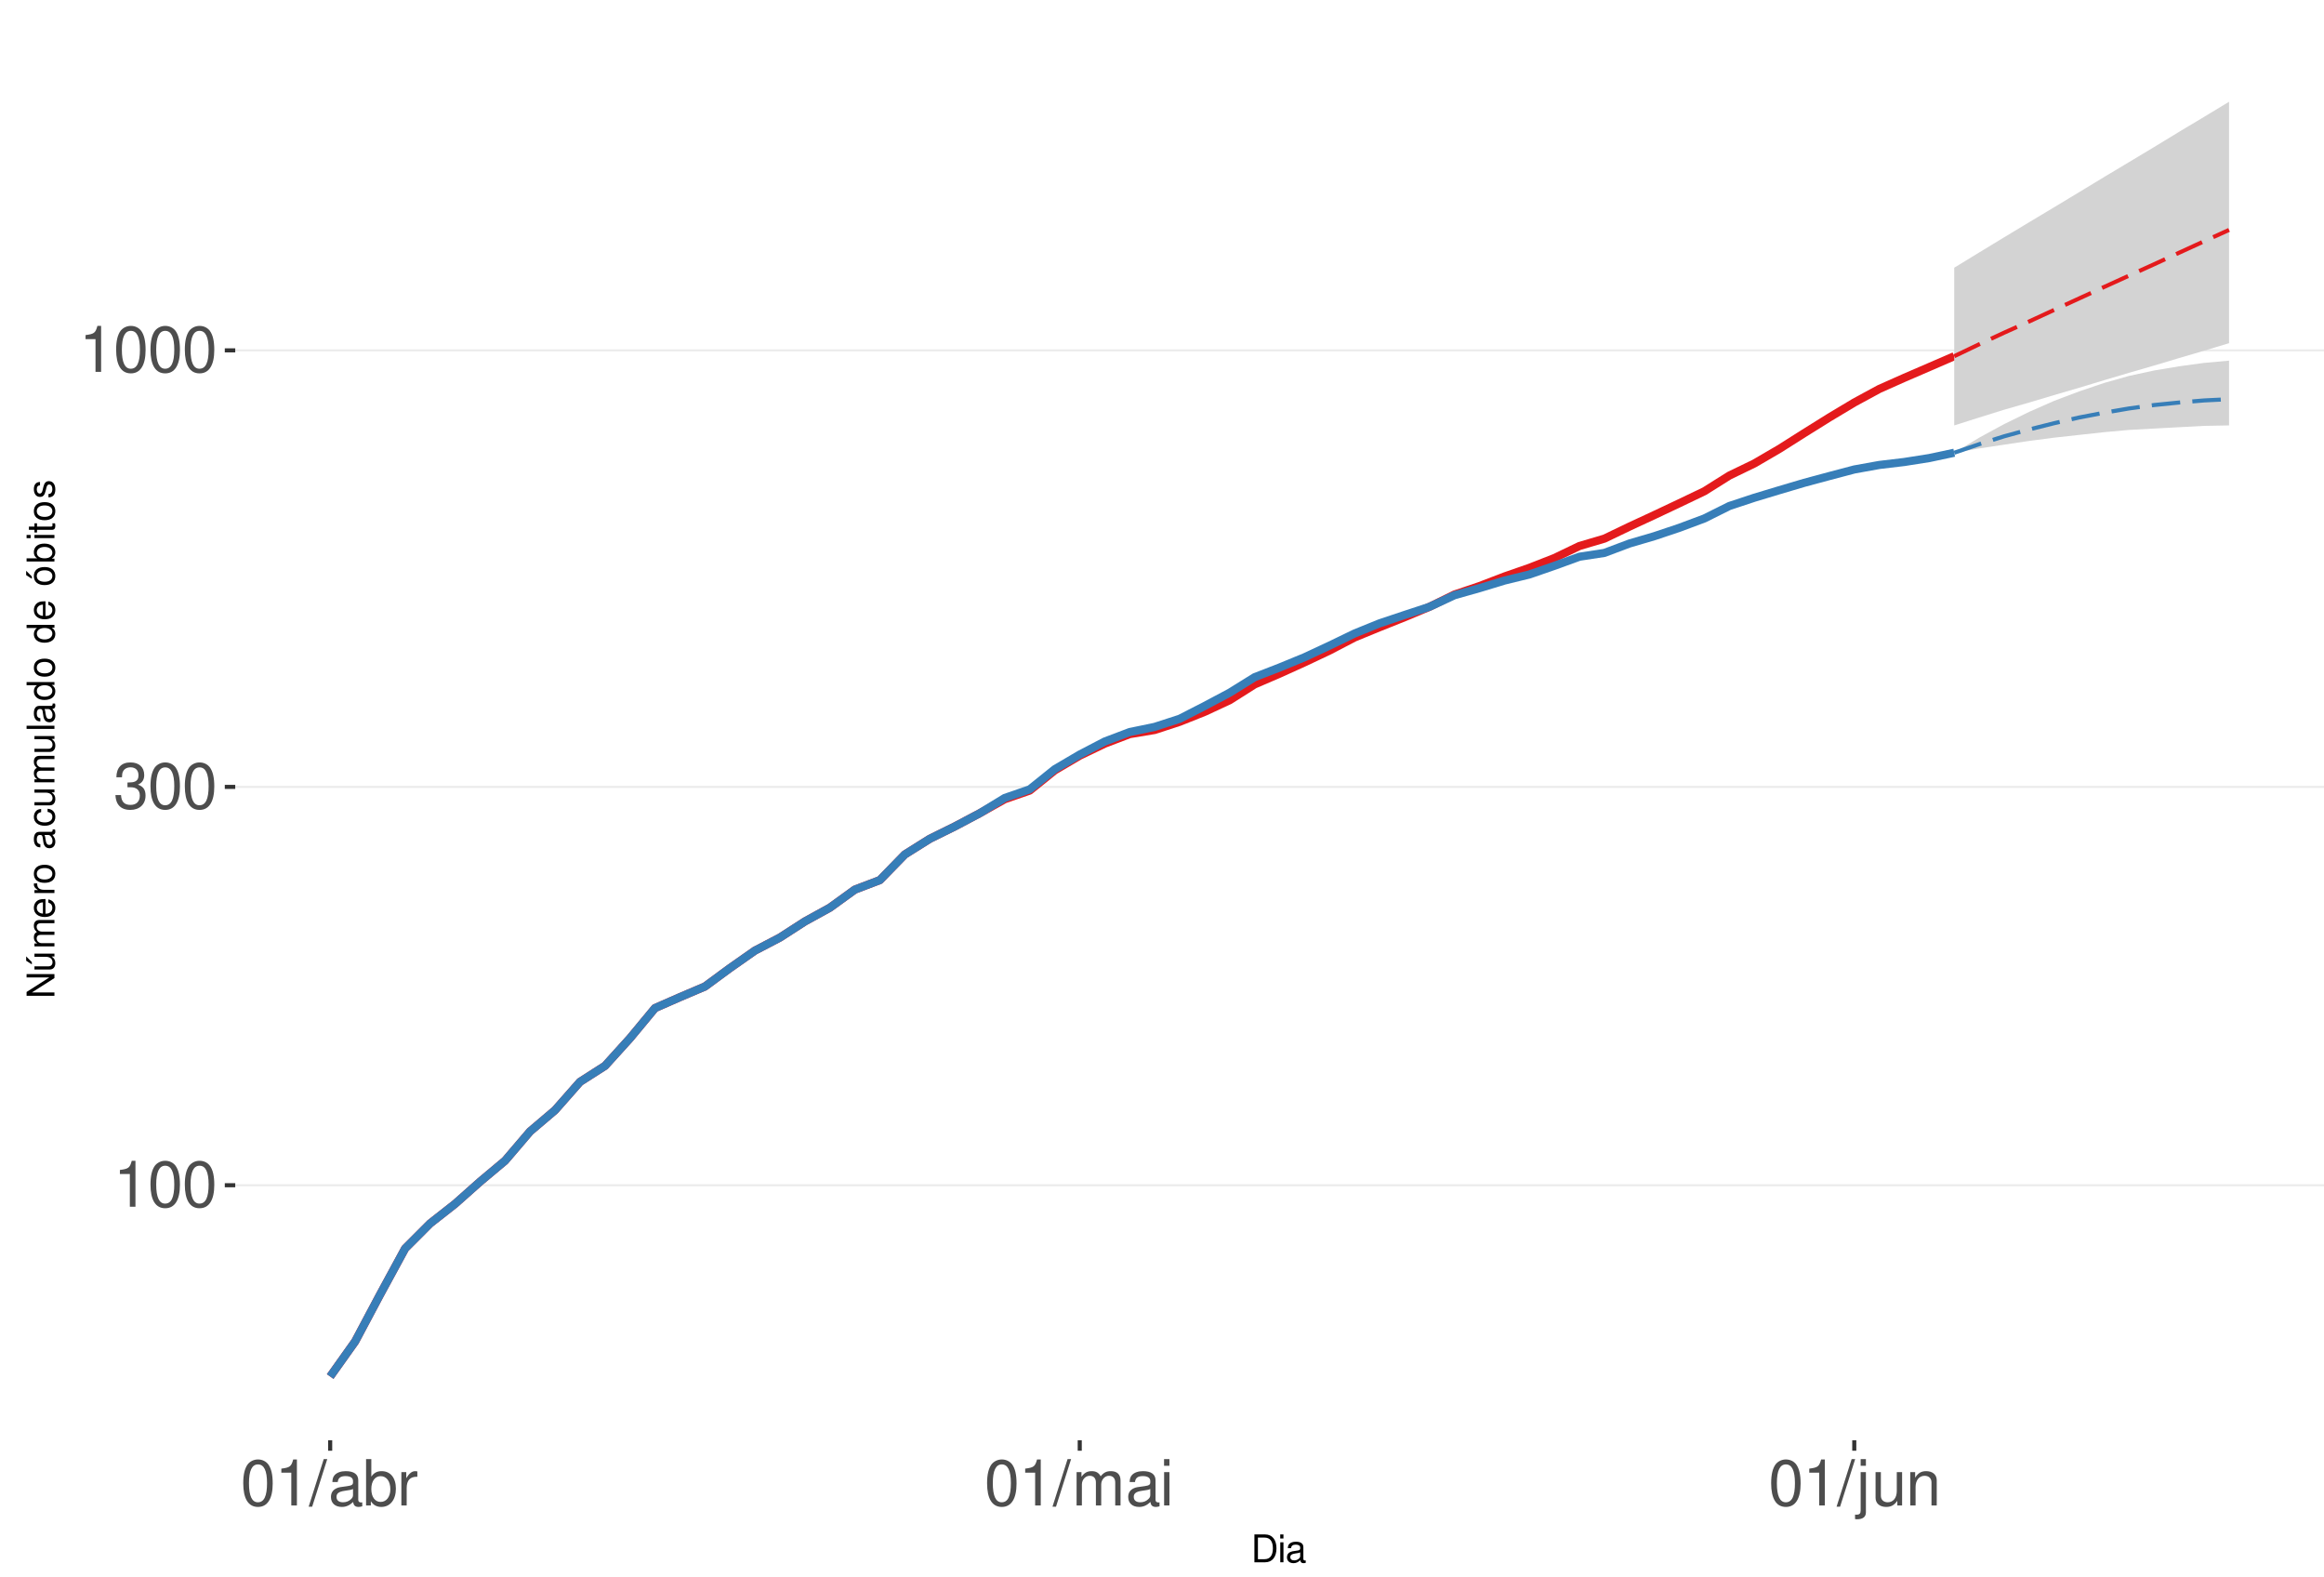
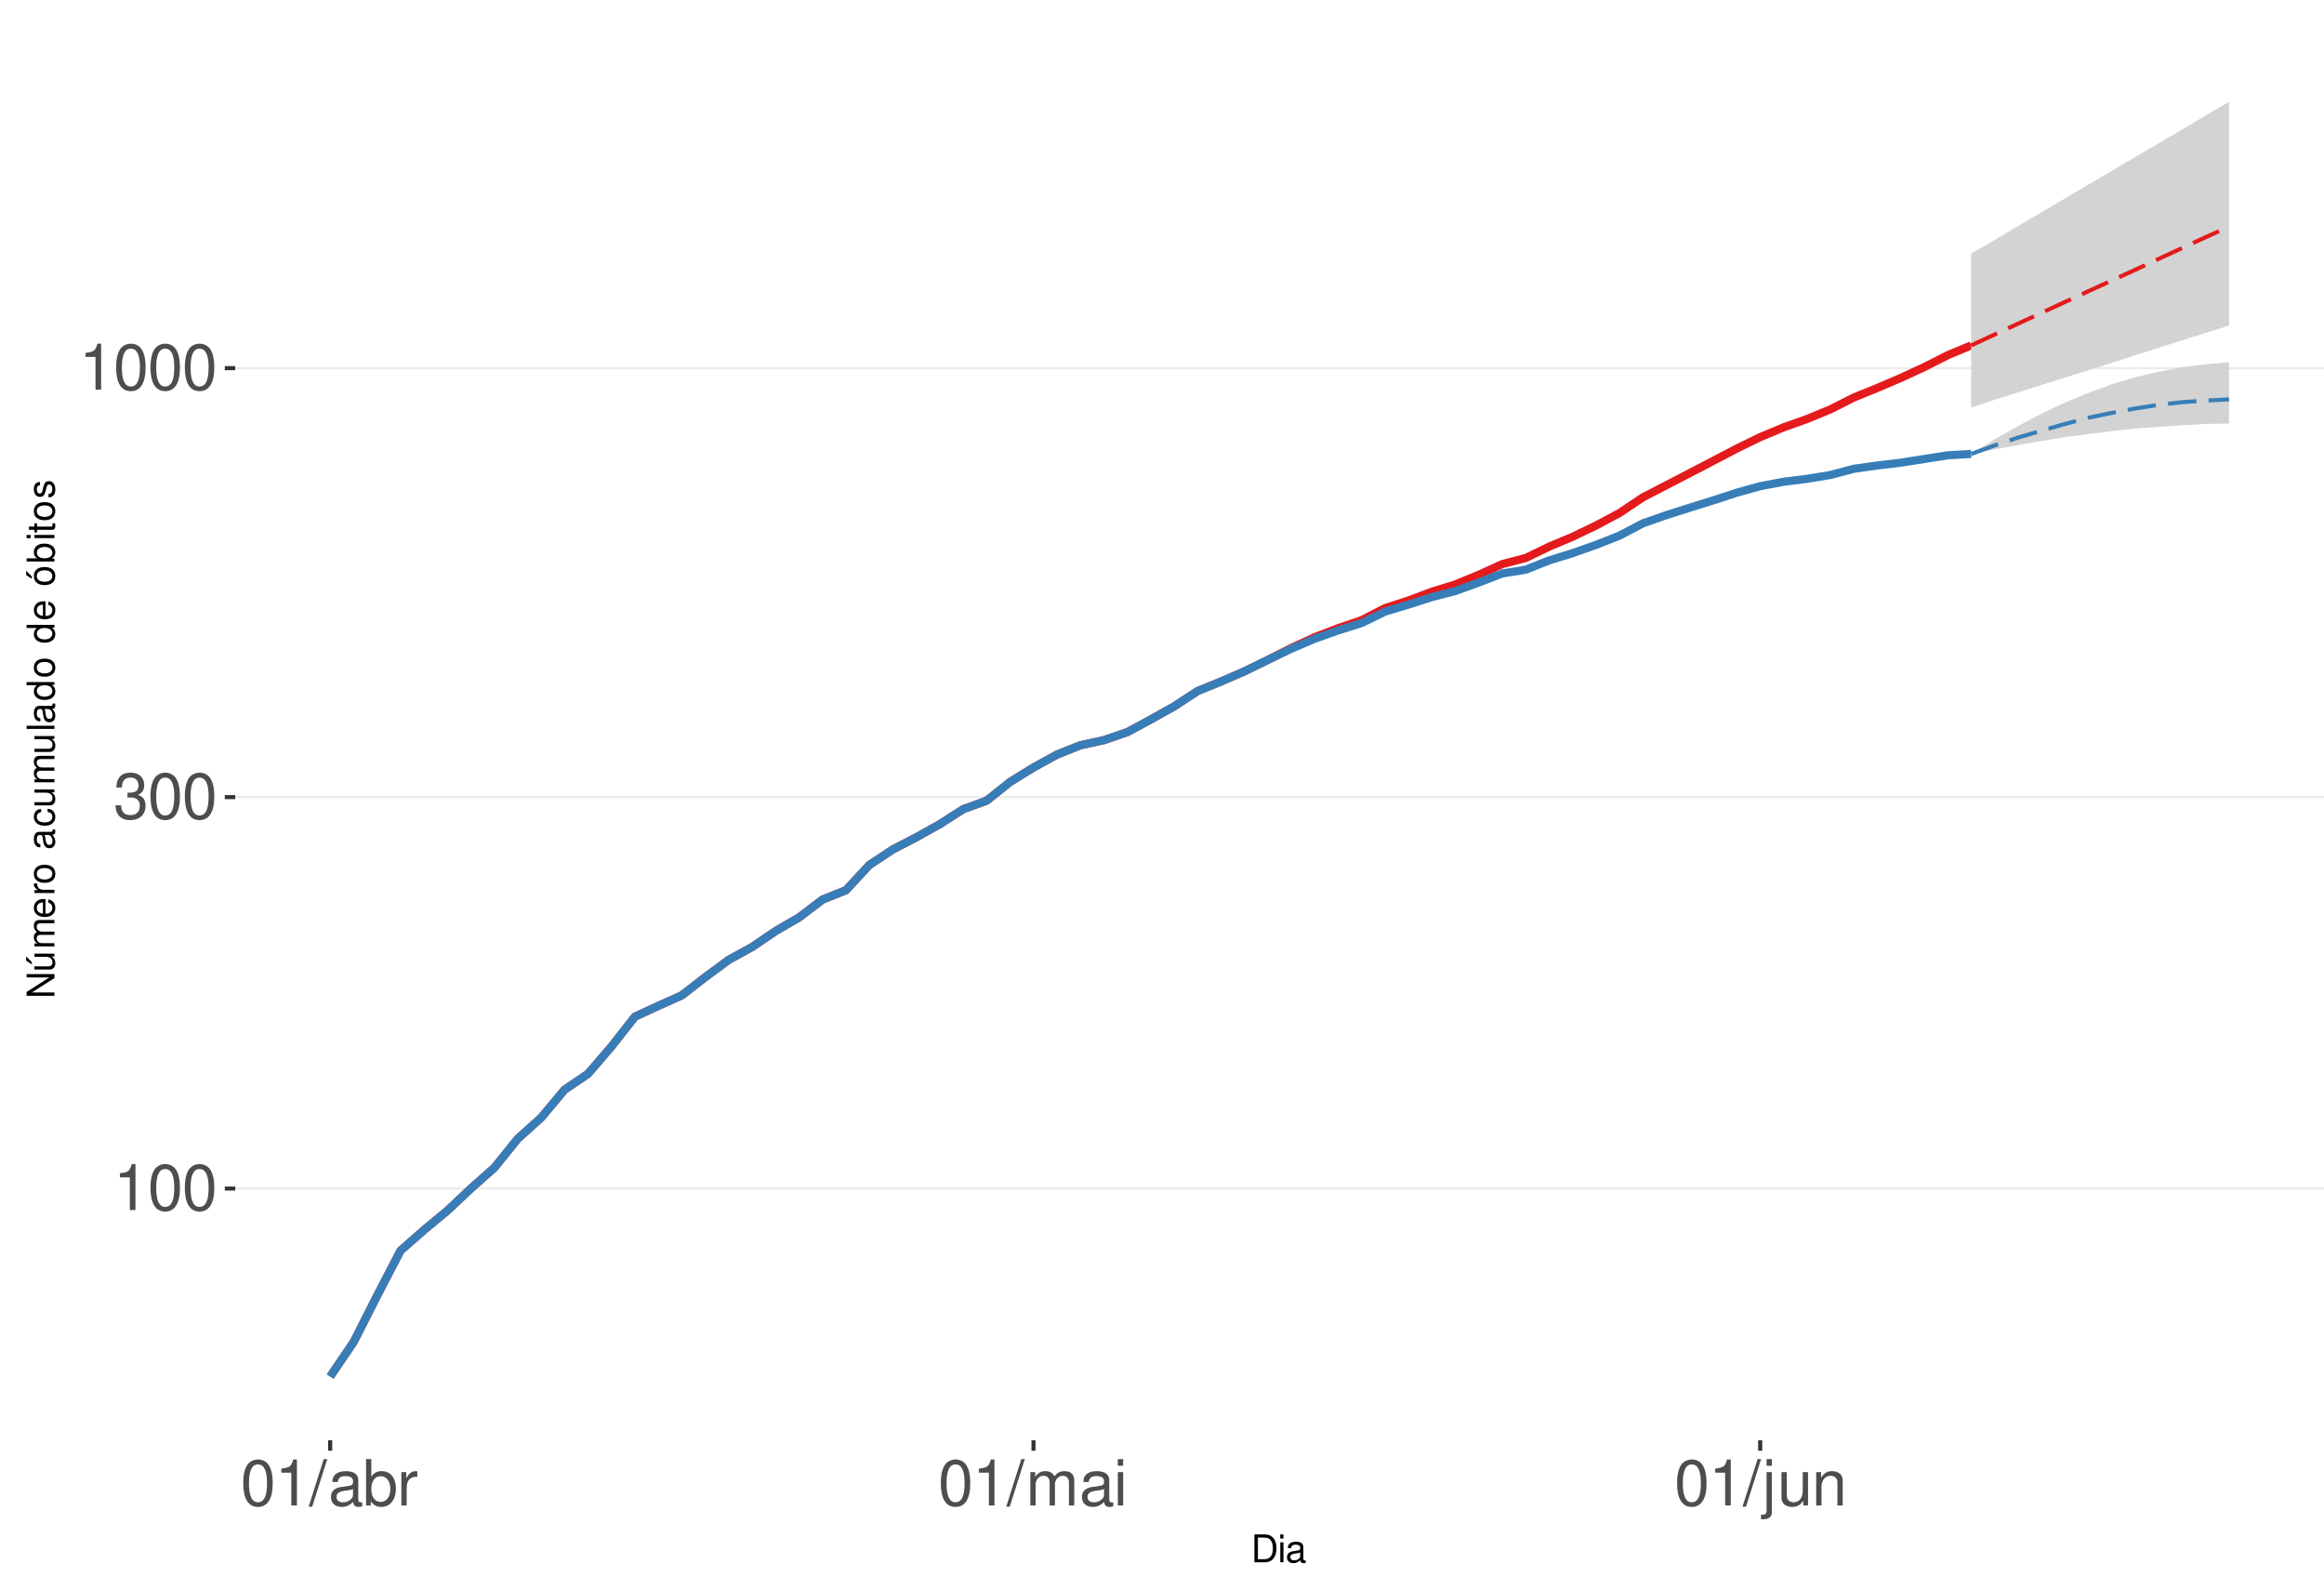
<svg xmlns="http://www.w3.org/2000/svg" xmlns:xlink="http://www.w3.org/1999/xlink" width="609pt" height="413pt" viewBox="0 0 609 413" version="1.1">
  <defs>
    <g>
      <symbol overflow="visible" id="glyph0-0">
        <path style="stroke:none;" d="" />
      </symbol>
      <symbol overflow="visible" id="glyph0-1">
        <path style="stroke:none;" d="M 4.312 -8.578 L 4.312 0 L 5.781 0 L 5.781 -12.047 L 4.812 -12.047 C 4.297 -10.188 3.969 -9.938 1.703 -9.641 L 1.703 -8.578 Z M 4.312 -8.578 " />
      </symbol>
      <symbol overflow="visible" id="glyph0-2">
        <path style="stroke:none;" d="M 4.578 -12.047 C 3.484 -12.047 2.484 -11.547 1.859 -10.734 C 1.094 -9.656 0.719 -8.062 0.719 -5.828 C 0.719 -1.766 2.047 0.391 4.578 0.391 C 7.078 0.391 8.438 -1.766 8.438 -5.734 C 8.438 -8.062 8.078 -9.625 7.297 -10.734 C 6.672 -11.562 5.703 -12.047 4.578 -12.047 Z M 4.578 -10.75 C 6.156 -10.75 6.953 -9.125 6.953 -5.859 C 6.953 -2.438 6.172 -0.828 4.547 -0.828 C 3 -0.828 2.219 -2.5 2.219 -5.812 C 2.219 -9.125 3 -10.75 4.578 -10.75 Z M 4.578 -10.75 " />
      </symbol>
      <symbol overflow="visible" id="glyph0-3">
        <path style="stroke:none;" d="M 3.688 -5.547 L 4.484 -5.547 C 6.078 -5.547 6.922 -4.797 6.922 -3.344 C 6.922 -1.828 6.016 -0.922 4.5 -0.922 C 2.875 -0.922 2.094 -1.734 2 -3.5 L 0.531 -3.5 C 0.594 -2.531 0.766 -1.906 1.047 -1.359 C 1.672 -0.203 2.812 0.391 4.438 0.391 C 6.859 0.391 8.422 -1.078 8.422 -3.359 C 8.422 -4.891 7.844 -5.734 6.422 -6.234 C 7.531 -6.672 8.078 -7.516 8.078 -8.734 C 8.078 -10.797 6.734 -12.047 4.484 -12.047 C 2.094 -12.047 0.828 -10.703 0.781 -8.156 L 2.25 -8.156 C 2.266 -8.891 2.328 -9.312 2.516 -9.672 C 2.844 -10.359 3.578 -10.766 4.5 -10.766 C 5.797 -10.766 6.578 -9.984 6.578 -8.672 C 6.578 -7.828 6.281 -7.312 5.625 -7.031 C 5.234 -6.859 4.703 -6.797 3.688 -6.781 Z M 3.688 -5.547 " />
      </symbol>
      <symbol overflow="visible" id="glyph0-4">
        <path style="stroke:none;" d="M 3.812 -12.141 L -0.141 0.328 L 0.781 0.328 L 4.734 -12.141 Z M 3.812 -12.141 " />
      </symbol>
      <symbol overflow="visible" id="glyph0-5">
        <path style="stroke:none;" d="M 8.906 -0.812 C 8.766 -0.781 8.688 -0.781 8.609 -0.781 C 8.125 -0.781 7.859 -1.031 7.859 -1.469 L 7.859 -6.594 C 7.859 -8.141 6.734 -8.984 4.578 -8.984 C 3.297 -8.984 2.281 -8.609 1.688 -7.969 C 1.281 -7.516 1.109 -7.016 1.078 -6.141 L 2.484 -6.141 C 2.594 -7.219 3.234 -7.688 4.531 -7.688 C 5.797 -7.688 6.484 -7.234 6.484 -6.391 L 6.484 -6.031 C 6.469 -5.438 6.156 -5.219 5.031 -5.062 C 3.062 -4.812 2.766 -4.75 2.234 -4.531 C 1.219 -4.094 0.703 -3.328 0.703 -2.203 C 0.703 -0.609 1.797 0.391 3.562 0.391 C 4.656 0.391 5.547 0 6.531 -0.906 C 6.625 0 7.062 0.391 7.969 0.391 C 8.266 0.391 8.438 0.344 8.906 0.234 Z M 6.484 -2.75 C 6.484 -2.281 6.344 -2 5.922 -1.609 C 5.359 -1.094 4.688 -0.828 3.859 -0.828 C 2.781 -0.828 2.156 -1.344 2.156 -2.234 C 2.156 -3.141 2.75 -3.609 4.25 -3.828 C 5.734 -4.031 6.016 -4.094 6.484 -4.312 Z M 6.484 -2.75 " />
      </symbol>
      <symbol overflow="visible" id="glyph0-6">
        <path style="stroke:none;" d="M 0.906 -12.141 L 0.906 0 L 2.156 0 L 2.156 -1.109 C 2.812 -0.094 3.703 0.391 4.906 0.391 C 7.219 0.391 8.719 -1.5 8.719 -4.391 C 8.719 -7.234 7.297 -8.984 4.984 -8.984 C 3.781 -8.984 2.938 -8.531 2.281 -7.547 L 2.281 -12.141 Z M 4.719 -7.672 C 6.266 -7.672 7.266 -6.328 7.266 -4.25 C 7.266 -2.266 6.234 -0.922 4.719 -0.922 C 3.234 -0.922 2.281 -2.25 2.281 -4.297 C 2.281 -6.344 3.234 -7.672 4.719 -7.672 Z M 4.719 -7.672 " />
      </symbol>
      <symbol overflow="visible" id="glyph0-7">
        <path style="stroke:none;" d="M 1.156 -8.734 L 1.156 0 L 2.547 0 L 2.547 -4.531 C 2.562 -6.625 3.438 -7.562 5.344 -7.516 L 5.344 -8.922 C 5.109 -8.969 4.984 -8.984 4.812 -8.984 C 3.922 -8.984 3.234 -8.438 2.438 -7.141 L 2.438 -8.734 Z M 1.156 -8.734 " />
      </symbol>
      <symbol overflow="visible" id="glyph0-8">
        <path style="stroke:none;" d="M 1.172 -8.734 L 1.172 0 L 2.562 0 L 2.562 -5.484 C 2.562 -6.75 3.484 -7.766 4.609 -7.766 C 5.641 -7.766 6.234 -7.125 6.234 -6.016 L 6.234 0 L 7.625 0 L 7.625 -5.484 C 7.625 -6.75 8.547 -7.766 9.672 -7.766 C 10.688 -7.766 11.297 -7.109 11.297 -6.016 L 11.297 0 L 12.688 0 L 12.688 -6.547 C 12.688 -8.109 11.797 -8.984 10.156 -8.984 C 9 -8.984 8.297 -8.625 7.484 -7.641 C 6.969 -8.578 6.266 -8.984 5.125 -8.984 C 3.969 -8.984 3.188 -8.547 2.453 -7.5 L 2.453 -8.734 Z M 1.172 -8.734 " />
      </symbol>
      <symbol overflow="visible" id="glyph0-9">
        <path style="stroke:none;" d="M 2.5 -8.734 L 1.109 -8.734 L 1.109 0 L 2.5 0 Z M 2.5 -12.141 L 1.094 -12.141 L 1.094 -10.391 L 2.5 -10.391 Z M 2.5 -12.141 " />
      </symbol>
      <symbol overflow="visible" id="glyph0-10">
        <path style="stroke:none;" d="M 1.172 -8.734 L 1.172 1.266 C 1.172 2.125 0.906 2.422 0.031 2.422 C -0.062 2.422 -0.109 2.422 -0.297 2.406 L -0.297 3.578 C -0.141 3.609 -0.047 3.625 0.172 3.625 C 1.734 3.625 2.547 3.016 2.547 1.812 L 2.547 -8.734 Z M 2.547 -12.141 L 1.172 -12.141 L 1.172 -10.391 L 2.547 -10.391 Z M 2.547 -12.141 " />
      </symbol>
      <symbol overflow="visible" id="glyph0-11">
        <path style="stroke:none;" d="M 8.031 0 L 8.031 -8.734 L 6.641 -8.734 L 6.641 -3.781 C 6.641 -2 5.719 -0.828 4.266 -0.828 C 3.172 -0.828 2.469 -1.5 2.469 -2.547 L 2.469 -8.734 L 1.078 -8.734 L 1.078 -2 C 1.078 -0.547 2.172 0.391 3.859 0.391 C 5.141 0.391 5.969 -0.062 6.781 -1.219 L 6.781 0 Z M 8.031 0 " />
      </symbol>
      <symbol overflow="visible" id="glyph0-12">
        <path style="stroke:none;" d="M 1.172 -8.734 L 1.172 0 L 2.562 0 L 2.562 -4.812 C 2.562 -6.594 3.5 -7.766 4.938 -7.766 C 6.031 -7.766 6.734 -7.094 6.734 -6.047 L 6.734 0 L 8.109 0 L 8.109 -6.594 C 8.109 -8.047 7.031 -8.984 5.344 -8.984 C 4.047 -8.984 3.219 -8.484 2.453 -7.266 L 2.453 -8.734 Z M 1.172 -8.734 " />
      </symbol>
      <symbol overflow="visible" id="glyph1-0">
        <path style="stroke:none;" d="" />
      </symbol>
      <symbol overflow="visible" id="glyph1-1">
        <path style="stroke:none;" d="M 0.891 0 L 3.703 0 C 5.547 0 6.672 -1.375 6.672 -3.656 C 6.672 -5.906 5.547 -7.297 3.703 -7.297 L 0.891 -7.297 Z M 1.812 -0.812 L 1.812 -6.469 L 3.547 -6.469 C 4.984 -6.469 5.734 -5.5 5.734 -3.641 C 5.734 -1.797 4.984 -0.812 3.547 -0.812 Z M 1.812 -0.812 " />
      </symbol>
      <symbol overflow="visible" id="glyph1-2">
        <path style="stroke:none;" d="M 1.5 -5.234 L 0.672 -5.234 L 0.672 0 L 1.5 0 Z M 1.5 -7.297 L 0.656 -7.297 L 0.656 -6.234 L 1.5 -6.234 Z M 1.5 -7.297 " />
      </symbol>
      <symbol overflow="visible" id="glyph1-3">
        <path style="stroke:none;" d="M 5.344 -0.484 C 5.266 -0.469 5.219 -0.469 5.172 -0.469 C 4.875 -0.469 4.719 -0.625 4.719 -0.875 L 4.719 -3.953 C 4.719 -4.891 4.047 -5.391 2.75 -5.391 C 1.984 -5.391 1.375 -5.172 1.016 -4.781 C 0.766 -4.516 0.672 -4.203 0.656 -3.688 L 1.484 -3.688 C 1.562 -4.328 1.938 -4.625 2.719 -4.625 C 3.484 -4.625 3.891 -4.344 3.891 -3.844 L 3.891 -3.625 C 3.875 -3.266 3.703 -3.125 3.016 -3.047 C 1.844 -2.891 1.656 -2.844 1.344 -2.719 C 0.734 -2.453 0.422 -2 0.422 -1.312 C 0.422 -0.375 1.078 0.234 2.141 0.234 C 2.797 0.234 3.328 0 3.922 -0.547 C 3.984 0 4.234 0.234 4.781 0.234 C 4.953 0.234 5.062 0.203 5.344 0.141 Z M 3.891 -1.656 C 3.891 -1.375 3.812 -1.203 3.562 -0.969 C 3.219 -0.656 2.812 -0.5 2.312 -0.5 C 1.672 -0.5 1.297 -0.812 1.297 -1.344 C 1.297 -1.891 1.656 -2.172 2.547 -2.297 C 3.438 -2.422 3.609 -2.453 3.891 -2.594 Z M 3.891 -1.656 " />
      </symbol>
      <symbol overflow="visible" id="glyph2-0">
        <path style="stroke:none;" d="" />
      </symbol>
      <symbol overflow="visible" id="glyph2-1">
        <path style="stroke:none;" d="M -7.297 -6.453 L -7.297 -5.578 L -1.328 -5.578 L -7.297 -1.766 L -7.297 -0.766 L 0 -0.766 L 0 -1.641 L -5.906 -1.641 L 0 -5.406 L 0 -6.453 Z M -7.297 -6.453 " />
      </symbol>
      <symbol overflow="visible" id="glyph2-2">
        <path style="stroke:none;" d="M 0 -4.812 L -5.234 -4.812 L -5.234 -3.984 L -2.266 -3.984 C -1.203 -3.984 -0.5 -3.438 -0.5 -2.562 C -0.5 -1.906 -0.906 -1.484 -1.531 -1.484 L -5.234 -1.484 L -5.234 -0.656 L -1.203 -0.656 C -0.328 -0.656 0.234 -1.297 0.234 -2.312 C 0.234 -3.094 -0.047 -3.578 -0.734 -4.062 L 0 -4.062 Z M -7.406 -2.953 L -5.922 -2 L -5.922 -2.594 L -7.406 -4.094 Z M -7.406 -2.953 " />
      </symbol>
      <symbol overflow="visible" id="glyph2-3">
        <path style="stroke:none;" d="M -5.234 -0.703 L 0 -0.703 L 0 -1.547 L -3.297 -1.547 C -4.047 -1.547 -4.656 -2.094 -4.656 -2.766 C -4.656 -3.391 -4.281 -3.734 -3.609 -3.734 L 0 -3.734 L 0 -4.578 L -3.297 -4.578 C -4.047 -4.578 -4.656 -5.125 -4.656 -5.812 C -4.656 -6.422 -4.266 -6.781 -3.609 -6.781 L 0 -6.781 L 0 -7.625 L -3.938 -7.625 C -4.875 -7.625 -5.391 -7.078 -5.391 -6.094 C -5.391 -5.406 -5.188 -4.984 -4.594 -4.484 C -5.156 -4.188 -5.391 -3.766 -5.391 -3.078 C -5.391 -2.375 -5.125 -1.906 -4.5 -1.469 L -5.234 -1.469 Z M -5.234 -0.703 " />
      </symbol>
      <symbol overflow="visible" id="glyph2-4">
        <path style="stroke:none;" d="M -2.344 -5.125 C -3.141 -5.125 -3.625 -5.062 -4.016 -4.922 C -4.875 -4.578 -5.391 -3.781 -5.391 -2.797 C -5.391 -1.344 -4.281 -0.406 -2.547 -0.406 C -0.812 -0.406 0.234 -1.297 0.234 -2.781 C 0.234 -3.984 -0.453 -4.812 -1.594 -5.016 L -1.594 -4.188 C -0.906 -3.953 -0.547 -3.484 -0.547 -2.812 C -0.547 -2.281 -0.781 -1.828 -1.219 -1.547 C -1.516 -1.344 -1.812 -1.281 -2.344 -1.266 Z M -3.016 -1.297 C -3.984 -1.359 -4.625 -1.953 -4.625 -2.797 C -4.625 -3.641 -3.953 -4.234 -3.016 -4.234 Z M -3.016 -1.297 " />
      </symbol>
      <symbol overflow="visible" id="glyph2-5">
        <path style="stroke:none;" d="M -5.234 -0.688 L 0 -0.688 L 0 -1.531 L -2.719 -1.531 C -3.984 -1.547 -4.547 -2.062 -4.516 -3.203 L -5.359 -3.203 C -5.375 -3.062 -5.391 -2.984 -5.391 -2.891 C -5.391 -2.344 -5.062 -1.938 -4.297 -1.453 L -5.234 -1.453 Z M -5.234 -0.688 " />
      </symbol>
      <symbol overflow="visible" id="glyph2-6">
        <path style="stroke:none;" d="M -5.391 -2.719 C -5.391 -1.234 -4.344 -0.359 -2.578 -0.359 C -0.812 -0.359 0.234 -1.234 0.234 -2.734 C 0.234 -4.203 -0.812 -5.094 -2.547 -5.094 C -4.359 -5.094 -5.391 -4.234 -5.391 -2.719 Z M -4.625 -2.734 C -4.625 -3.672 -3.844 -4.234 -2.547 -4.234 C -1.312 -4.234 -0.547 -3.656 -0.547 -2.734 C -0.547 -1.797 -1.312 -1.234 -2.578 -1.234 C -3.844 -1.234 -4.625 -1.797 -4.625 -2.734 Z M -4.625 -2.734 " />
      </symbol>
      <symbol overflow="visible" id="glyph2-7">
        <path style="stroke:none;" d="" />
      </symbol>
      <symbol overflow="visible" id="glyph2-8">
        <path style="stroke:none;" d="M -0.484 -5.344 C -0.469 -5.266 -0.469 -5.219 -0.469 -5.172 C -0.469 -4.875 -0.625 -4.719 -0.875 -4.719 L -3.953 -4.719 C -4.891 -4.719 -5.391 -4.047 -5.391 -2.75 C -5.391 -1.984 -5.172 -1.375 -4.781 -1.016 C -4.516 -0.766 -4.203 -0.672 -3.688 -0.656 L -3.688 -1.484 C -4.328 -1.562 -4.625 -1.938 -4.625 -2.719 C -4.625 -3.484 -4.344 -3.891 -3.844 -3.891 L -3.625 -3.891 C -3.266 -3.875 -3.125 -3.703 -3.047 -3.016 C -2.891 -1.844 -2.844 -1.656 -2.719 -1.344 C -2.453 -0.734 -2 -0.422 -1.312 -0.422 C -0.375 -0.422 0.234 -1.078 0.234 -2.141 C 0.234 -2.797 0 -3.328 -0.547 -3.922 C 0 -3.984 0.234 -4.234 0.234 -4.781 C 0.234 -4.953 0.203 -5.062 0.141 -5.344 Z M -1.656 -3.891 C -1.375 -3.891 -1.203 -3.812 -0.969 -3.562 C -0.656 -3.219 -0.5 -2.812 -0.5 -2.312 C -0.5 -1.672 -0.812 -1.297 -1.344 -1.297 C -1.891 -1.297 -2.172 -1.656 -2.297 -2.547 C -2.422 -3.438 -2.453 -3.609 -2.594 -3.891 Z M -1.656 -3.891 " />
      </symbol>
      <symbol overflow="visible" id="glyph2-9">
        <path style="stroke:none;" d="M -3.484 -4.703 C -3.984 -4.672 -4.312 -4.562 -4.609 -4.359 C -5.094 -4 -5.391 -3.375 -5.391 -2.641 C -5.391 -1.219 -4.266 -0.312 -2.531 -0.312 C -0.844 -0.312 0.234 -1.203 0.234 -2.625 C 0.234 -3.875 -0.516 -4.672 -1.797 -4.766 L -1.797 -3.938 C -0.953 -3.797 -0.547 -3.359 -0.547 -2.656 C -0.547 -1.734 -1.297 -1.188 -2.531 -1.188 C -3.844 -1.188 -4.625 -1.719 -4.625 -2.625 C -4.625 -3.328 -4.203 -3.766 -3.484 -3.875 Z M -3.484 -4.703 " />
      </symbol>
      <symbol overflow="visible" id="glyph2-10">
        <path style="stroke:none;" d="M 0 -4.812 L -5.234 -4.812 L -5.234 -3.984 L -2.266 -3.984 C -1.203 -3.984 -0.5 -3.438 -0.5 -2.562 C -0.5 -1.906 -0.906 -1.484 -1.531 -1.484 L -5.234 -1.484 L -5.234 -0.656 L -1.203 -0.656 C -0.328 -0.656 0.234 -1.297 0.234 -2.312 C 0.234 -3.094 -0.047 -3.578 -0.734 -4.062 L 0 -4.062 Z M 0 -4.812 " />
      </symbol>
      <symbol overflow="visible" id="glyph2-11">
        <path style="stroke:none;" d="M -7.297 -1.516 L -7.297 -0.688 L 0 -0.688 L 0 -1.516 Z M -7.297 -1.516 " />
      </symbol>
      <symbol overflow="visible" id="glyph2-12">
        <path style="stroke:none;" d="M -7.297 -4.953 L -7.297 -4.125 L -4.578 -4.125 C -5.109 -3.766 -5.391 -3.203 -5.391 -2.516 C -5.391 -1.156 -4.297 -0.266 -2.625 -0.266 C -0.859 -0.266 0.234 -1.125 0.234 -2.547 C 0.234 -3.266 -0.047 -3.766 -0.688 -4.203 L 0 -4.203 L 0 -4.953 Z M -4.609 -2.656 C -4.609 -3.547 -3.812 -4.125 -2.562 -4.125 C -1.344 -4.125 -0.547 -3.547 -0.547 -2.656 C -0.547 -1.734 -1.359 -1.125 -2.578 -1.125 C -3.797 -1.125 -4.609 -1.734 -4.609 -2.656 Z M -4.609 -2.656 " />
      </symbol>
      <symbol overflow="visible" id="glyph2-13">
        <path style="stroke:none;" d="M -5.391 -2.719 C -5.391 -1.234 -4.344 -0.359 -2.578 -0.359 C -0.812 -0.359 0.234 -1.234 0.234 -2.734 C 0.234 -4.203 -0.812 -5.094 -2.547 -5.094 C -4.359 -5.094 -5.391 -4.234 -5.391 -2.719 Z M -4.625 -2.734 C -4.625 -3.672 -3.844 -4.234 -2.547 -4.234 C -1.312 -4.234 -0.547 -3.656 -0.547 -2.734 C -0.547 -1.797 -1.312 -1.234 -2.578 -1.234 C -3.844 -1.234 -4.625 -1.797 -4.625 -2.734 Z M -7.406 -2.984 L -5.922 -2.016 L -5.922 -2.625 L -7.406 -4.109 Z M -7.406 -2.984 " />
      </symbol>
      <symbol overflow="visible" id="glyph2-14">
        <path style="stroke:none;" d="M -7.297 -0.547 L 0 -0.547 L 0 -1.297 L -0.672 -1.297 C -0.062 -1.688 0.234 -2.219 0.234 -2.953 C 0.234 -4.328 -0.906 -5.234 -2.641 -5.234 C -4.344 -5.234 -5.391 -4.375 -5.391 -2.984 C -5.391 -2.266 -5.125 -1.766 -4.531 -1.375 L -7.297 -1.375 Z M -4.609 -2.828 C -4.609 -3.766 -3.797 -4.359 -2.547 -4.359 C -1.359 -4.359 -0.547 -3.734 -0.547 -2.828 C -0.547 -1.938 -1.344 -1.375 -2.578 -1.375 C -3.812 -1.375 -4.609 -1.938 -4.609 -2.828 Z M -4.609 -2.828 " />
      </symbol>
      <symbol overflow="visible" id="glyph2-15">
        <path style="stroke:none;" d="M -5.234 -1.5 L -5.234 -0.672 L 0 -0.672 L 0 -1.5 Z M -7.297 -1.5 L -7.297 -0.656 L -6.234 -0.656 L -6.234 -1.5 Z M -7.297 -1.5 " />
      </symbol>
      <symbol overflow="visible" id="glyph2-16">
        <path style="stroke:none;" d="M -5.234 -2.547 L -5.234 -1.688 L -6.688 -1.688 L -6.688 -0.844 L -5.234 -0.844 L -5.234 -0.141 L -4.562 -0.141 L -4.562 -0.844 L -0.594 -0.844 C -0.062 -0.844 0.234 -1.203 0.234 -1.859 C 0.234 -2.078 0.203 -2.266 0.156 -2.547 L -0.547 -2.547 C -0.516 -2.422 -0.5 -2.312 -0.5 -2.141 C -0.5 -1.781 -0.594 -1.688 -0.969 -1.688 L -4.562 -1.688 L -4.562 -2.547 Z M -5.234 -2.547 " />
      </symbol>
      <symbol overflow="visible" id="glyph2-17">
        <path style="stroke:none;" d="M -3.781 -4.375 C -4.812 -4.375 -5.391 -3.688 -5.391 -2.484 C -5.391 -1.266 -4.766 -0.469 -3.797 -0.469 C -2.969 -0.469 -2.578 -0.891 -2.281 -2.125 L -2.094 -2.906 C -1.953 -3.484 -1.734 -3.719 -1.375 -3.719 C -0.875 -3.719 -0.547 -3.234 -0.547 -2.5 C -0.547 -2.047 -0.672 -1.672 -0.891 -1.453 C -1.047 -1.328 -1.188 -1.266 -1.562 -1.219 L -1.562 -0.344 C -0.344 -0.375 0.234 -1.062 0.234 -2.438 C 0.234 -3.75 -0.422 -4.594 -1.438 -4.594 C -2.203 -4.594 -2.641 -4.156 -2.891 -3.109 L -3.078 -2.312 C -3.234 -1.625 -3.453 -1.344 -3.828 -1.344 C -4.312 -1.344 -4.625 -1.766 -4.625 -2.453 C -4.625 -3.125 -4.328 -3.484 -3.781 -3.5 Z M -3.781 -4.375 " />
      </symbol>
    </g>
    <clipPath id="clip1">
      <path d="M 61.645 9.961 L 609 9.961 L 609 377.328 L 61.645 377.328 Z M 61.645 9.961 " />
    </clipPath>
    <clipPath id="clip2">
-       <path d="M 61.645 310 L 609 310 L 609 311 L 61.645 311 Z M 61.645 310 " />
+       <path d="M 61.645 311 L 609 311 L 609 312 L 61.645 312 Z M 61.645 311 " />
    </clipPath>
    <clipPath id="clip3">
-       <path d="M 61.645 205 L 609 205 L 609 207 L 61.645 207 Z M 61.645 205 " />
+       <path d="M 61.645 208 L 609 208 L 609 210 L 61.645 210 Z M 61.645 208 " />
    </clipPath>
    <clipPath id="clip4">
-       <path d="M 61.645 91 L 609 91 L 609 93 L 61.645 93 Z M 61.645 91 " />
+       <path d="M 61.645 96 L 609 96 L 609 97 L 61.645 97 Z M 61.645 96 " />
    </clipPath>
  </defs>
  <g id="surface328">
    <rect x="0" y="0" width="609" height="413" style="fill:rgb(100%,100%,100%);fill-opacity:1;stroke:none;" />
    <rect x="0" y="0" width="609" height="413" style="fill:rgb(100%,100%,100%);fill-opacity:1;stroke:none;" />
    <path style="fill:none;stroke-width:1.067;stroke-linecap:round;stroke-linejoin:round;stroke:rgb(100%,100%,100%);stroke-opacity:1;stroke-miterlimit:10;" d="M 0 413 L 609 413 L 609 0 L 0 0 Z M 0 413 " />
    <g clip-path="url(#clip1)" clip-rule="nonzero">
      <path style=" stroke:none;fill-rule:nonzero;fill:rgb(100%,100%,100%);fill-opacity:1;" d="M 61.645 377.328 L 609 377.328 L 609 9.961 L 61.645 9.961 Z M 61.645 377.328 " />
    </g>
    <g clip-path="url(#clip2)" clip-rule="nonzero">
-       <path style="fill:none;stroke-width:0.533;stroke-linecap:butt;stroke-linejoin:round;stroke:rgb(92.157%,92.157%,92.157%);stroke-opacity:1;stroke-miterlimit:10;" d="M 61.645 310.512 L 609 310.512 " />
+       <path style="fill:none;stroke-width:0.533;stroke-linecap:butt;stroke-linejoin:round;stroke:rgb(92.157%,92.157%,92.157%);stroke-opacity:1;stroke-miterlimit:10;" d="M 61.645 311.379 L 609 311.379 " />
    </g>
    <g clip-path="url(#clip3)" clip-rule="nonzero">
-       <path style="fill:none;stroke-width:0.533;stroke-linecap:butt;stroke-linejoin:round;stroke:rgb(92.157%,92.157%,92.157%);stroke-opacity:1;stroke-miterlimit:10;" d="M 61.645 206.152 L 609 206.152 " />
+       <path style="fill:none;stroke-width:0.533;stroke-linecap:butt;stroke-linejoin:round;stroke:rgb(92.157%,92.157%,92.157%);stroke-opacity:1;stroke-miterlimit:10;" d="M 61.645 208.832 L 609 208.832 " />
    </g>
    <g clip-path="url(#clip4)" clip-rule="nonzero">
-       <path style="fill:none;stroke-width:0.533;stroke-linecap:butt;stroke-linejoin:round;stroke:rgb(92.157%,92.157%,92.157%);stroke-opacity:1;stroke-miterlimit:10;" d="M 61.645 91.789 L 609 91.789 " />
-     </g>
-     <path style="fill:none;stroke-width:2.134;stroke-linecap:butt;stroke-linejoin:round;stroke:rgb(89.412%,10.196%,10.98%);stroke-opacity:1;stroke-miterlimit:10;" d="M 86.523 360.629 L 93.07 351.43 L 99.621 339.113 L 106.168 327.074 L 112.715 320.52 L 119.262 315.383 L 125.809 309.566 L 132.355 304.082 L 138.902 296.41 L 145.449 290.848 L 151.996 283.422 L 158.547 279.23 L 165.094 271.996 L 171.641 264.102 L 178.188 261.23 L 184.734 258.445 L 191.281 253.629 L 197.828 249.043 L 204.375 245.625 L 210.922 241.402 L 217.473 237.797 L 224.02 233.059 L 230.566 230.57 L 237.113 223.852 L 243.66 219.746 L 250.207 216.516 L 256.754 213.047 L 263.301 209.375 L 269.848 207.109 L 276.398 201.82 L 282.945 197.969 L 289.492 194.824 L 296.039 192.328 L 302.586 191.238 L 309.133 189.098 L 315.68 186.488 L 322.227 183.449 L 328.773 179.301 L 335.324 176.48 L 341.871 173.516 L 348.418 170.422 L 354.965 167.008 L 361.512 164.32 L 368.059 161.707 L 374.605 158.969 L 381.152 155.75 L 387.699 153.539 L 394.25 151.027 L 400.797 148.75 L 407.344 146.188 L 413.891 143.043 L 420.438 141.105 L 426.984 137.965 L 433.531 134.926 L 440.078 131.836 L 446.625 128.703 L 453.176 124.59 L 459.723 121.422 L 466.27 117.605 L 472.816 113.461 L 479.363 109.375 L 485.91 105.453 L 492.457 101.902 L 499.004 98.988 L 505.551 96.16 L 512.102 93.32 " />
-     <path style=" stroke:none;fill-rule:nonzero;fill:rgb(82.745%,82.745%,82.745%);fill-opacity:1;" d="M 512.102 70.137 L 518.648 66.137 L 525.195 62.16 L 531.742 58.211 L 538.289 54.293 L 544.836 50.344 L 551.383 46.375 L 557.93 42.453 L 564.477 38.523 L 571.027 34.539 L 577.574 30.617 L 584.121 26.66 L 584.121 89.906 L 577.574 91.883 L 571.027 93.805 L 564.477 95.766 L 557.93 97.664 L 551.383 99.605 L 544.836 101.586 L 538.289 103.5 L 531.742 105.453 L 525.195 107.336 L 518.648 109.375 L 512.102 111.453 Z M 512.102 70.137 " />
-     <path style="fill:none;stroke-width:1.067;stroke-linecap:butt;stroke-linejoin:round;stroke:rgb(89.412%,10.196%,10.98%);stroke-opacity:1;stroke-dasharray:7.469,3.201;stroke-miterlimit:10;" d="M 512.102 93.32 L 518.648 90.188 L 525.195 87.152 L 531.742 84.215 L 538.289 81.191 L 544.836 78.184 L 551.383 75.184 L 557.93 72.199 L 564.477 69.234 L 571.027 66.211 L 577.574 63.211 L 584.121 60.234 " />
-     <path style="fill:none;stroke-width:2.134;stroke-linecap:butt;stroke-linejoin:round;stroke:rgb(21.569%,49.412%,72.157%);stroke-opacity:1;stroke-miterlimit:10;" d="M 86.523 360.629 L 93.07 351.43 L 99.621 339.113 L 106.168 327.074 L 112.715 320.52 L 119.262 315.383 L 125.809 309.566 L 132.355 304.082 L 138.902 296.41 L 145.449 290.848 L 151.996 283.422 L 158.547 279.23 L 165.094 271.996 L 171.641 264.102 L 178.188 261.23 L 184.734 258.445 L 191.281 253.629 L 197.828 249.043 L 204.375 245.625 L 210.922 241.402 L 217.473 237.797 L 224.02 233.059 L 230.566 230.57 L 237.113 223.852 L 243.66 219.746 L 250.207 216.516 L 256.754 213.047 L 263.301 209.047 L 269.848 206.789 L 276.398 201.52 L 282.945 197.676 L 289.492 194.266 L 296.039 191.781 L 302.586 190.43 L 309.133 188.309 L 315.68 184.957 L 322.227 181.477 L 328.773 177.414 L 335.324 174.871 L 341.871 172.18 L 348.418 169.129 L 354.965 165.965 L 361.512 163.305 L 368.059 161.113 L 374.605 158.969 L 381.152 155.934 L 387.699 154.086 L 394.25 152.094 L 400.797 150.496 L 407.344 148.23 L 413.891 145.852 L 420.438 144.852 L 426.984 142.391 L 433.531 140.469 L 440.078 138.273 L 446.625 135.828 L 453.176 132.562 L 459.723 130.398 L 466.27 128.422 L 472.816 126.484 L 479.363 124.723 L 485.91 122.992 L 492.457 121.812 L 499.004 121.035 L 505.551 120.004 L 512.102 118.609 " />
-     <path style=" stroke:none;fill-rule:nonzero;fill:rgb(82.745%,82.745%,82.745%);fill-opacity:1;" d="M 512.102 118.609 L 518.648 114.66 L 525.195 111.102 L 531.742 107.898 L 538.289 105.016 L 544.836 102.539 L 551.383 100.328 L 557.93 98.477 L 564.477 97.062 L 571.027 95.965 L 577.574 95.074 L 584.121 94.484 L 584.121 111.453 L 577.574 111.57 L 571.027 111.922 L 564.477 112.273 L 557.93 112.629 L 551.383 113.223 L 544.836 113.938 L 538.289 114.66 L 531.742 115.512 L 525.195 116.492 L 518.648 117.484 Z M 512.102 118.609 " />
-     <path style="fill:none;stroke-width:1.067;stroke-linecap:butt;stroke-linejoin:round;stroke:rgb(21.569%,49.412%,72.157%);stroke-opacity:1;stroke-dasharray:7.469,3.201;stroke-miterlimit:10;" d="M 512.102 118.609 L 518.648 116.367 L 525.195 114.301 L 531.742 112.512 L 538.289 110.871 L 544.836 109.375 L 551.383 108.125 L 557.93 107.004 L 564.477 106.113 L 571.027 105.453 L 577.574 104.906 L 584.121 104.582 " />
-     <g style="fill:rgb(30.196%,30.196%,30.196%);fill-opacity:1;">
-       <use xlink:href="#glyph0-1" x="29.715" y="316.149" />
-       <use xlink:href="#glyph0-2" x="38.715" y="316.149" />
-       <use xlink:href="#glyph0-2" x="47.715" y="316.149" />
-     </g>
-     <g style="fill:rgb(30.196%,30.196%,30.196%);fill-opacity:1;">
-       <use xlink:href="#glyph0-3" x="29.715" y="211.79" />
-       <use xlink:href="#glyph0-2" x="38.715" y="211.79" />
-       <use xlink:href="#glyph0-2" x="47.715" y="211.79" />
-     </g>
-     <g style="fill:rgb(30.196%,30.196%,30.196%);fill-opacity:1;">
-       <use xlink:href="#glyph0-1" x="20.715" y="97.427" />
-       <use xlink:href="#glyph0-2" x="29.715" y="97.427" />
-       <use xlink:href="#glyph0-2" x="38.715" y="97.427" />
-       <use xlink:href="#glyph0-2" x="47.715" y="97.427" />
-     </g>
-     <path style="fill:none;stroke-width:1.067;stroke-linecap:butt;stroke-linejoin:round;stroke:rgb(20%,20%,20%);stroke-opacity:1;stroke-miterlimit:10;" d="M 58.906 310.512 L 61.645 310.512 " />
-     <path style="fill:none;stroke-width:1.067;stroke-linecap:butt;stroke-linejoin:round;stroke:rgb(20%,20%,20%);stroke-opacity:1;stroke-miterlimit:10;" d="M 58.906 206.152 L 61.645 206.152 " />
-     <path style="fill:none;stroke-width:1.067;stroke-linecap:butt;stroke-linejoin:round;stroke:rgb(20%,20%,20%);stroke-opacity:1;stroke-miterlimit:10;" d="M 58.906 91.789 L 61.645 91.789 " />
+       <path style="fill:none;stroke-width:0.533;stroke-linecap:butt;stroke-linejoin:round;stroke:rgb(92.157%,92.157%,92.157%);stroke-opacity:1;stroke-miterlimit:10;" d="M 61.645 96.449 L 609 96.449 " />
+     </g>
+     <path style="fill:none;stroke-width:2.134;stroke-linecap:butt;stroke-linejoin:round;stroke:rgb(89.412%,10.196%,10.98%);stroke-opacity:1;stroke-miterlimit:10;" d="M 86.523 360.629 L 92.668 351.59 L 98.812 339.484 L 104.953 327.652 L 111.098 322.258 L 117.242 317.156 L 123.383 311.379 L 129.527 305.941 L 135.672 298.332 L 141.812 292.816 L 147.957 285.465 L 154.098 281.316 L 160.242 274.156 L 166.387 266.348 L 172.527 263.512 L 178.672 260.758 L 184.816 255.996 L 190.957 251.465 L 197.102 248.09 L 203.246 243.918 L 209.387 240.363 L 215.531 235.684 L 221.676 233.227 L 227.816 226.598 L 233.961 222.547 L 240.105 219.359 L 246.246 215.941 L 252.391 211.996 L 258.531 209.77 L 264.676 204.871 L 270.82 201.074 L 276.961 197.699 L 283.105 195.246 L 289.25 193.91 L 295.391 191.812 L 301.535 188.5 L 307.68 185.062 L 313.82 181.051 L 319.965 178.543 L 326.109 175.879 L 332.25 172.871 L 338.395 169.746 L 344.539 166.926 L 350.68 164.57 L 356.824 162.465 L 362.965 159.301 L 369.109 157.309 L 375.254 155.008 L 381.395 153.105 L 387.539 150.57 L 393.684 147.777 L 399.824 146.176 L 405.969 143.203 L 412.113 140.617 L 418.254 137.668 L 424.398 134.391 L 430.543 130.277 L 436.684 127.113 L 442.828 123.926 L 448.973 120.723 L 455.113 117.512 L 461.258 114.52 L 467.398 111.949 L 473.543 109.77 L 479.688 107.223 L 485.828 104.129 L 491.973 101.629 L 498.117 99.004 L 504.258 96.168 L 510.402 93.055 L 516.547 90.48 " />
+     <path style=" stroke:none;fill-rule:nonzero;fill:rgb(82.745%,82.745%,82.745%);fill-opacity:1;" d="M 516.547 66.453 L 522.688 62.867 L 528.832 59.227 L 534.977 55.602 L 541.117 51.996 L 547.262 48.355 L 553.406 44.746 L 559.547 41.117 L 565.691 37.523 L 571.832 33.918 L 577.977 30.266 L 584.121 26.66 L 584.121 85.289 L 577.977 87.211 L 571.832 89.18 L 565.691 91.098 L 559.547 93.055 L 553.406 95.059 L 547.262 97.008 L 541.117 98.906 L 534.977 100.844 L 528.832 102.82 L 522.688 104.738 L 516.547 106.801 Z M 516.547 66.453 " />
+     <path style="fill:none;stroke-width:1.067;stroke-linecap:butt;stroke-linejoin:round;stroke:rgb(89.412%,10.196%,10.98%);stroke-opacity:1;stroke-dasharray:7.469,3.201;stroke-miterlimit:10;" d="M 516.547 90.48 L 522.688 87.637 L 528.832 84.793 L 534.977 81.953 L 541.117 79.117 L 547.262 76.293 L 553.406 73.477 L 559.547 70.676 L 565.691 67.816 L 571.832 64.973 L 577.977 62.152 L 584.121 59.352 " />
+     <path style="fill:none;stroke-width:2.134;stroke-linecap:butt;stroke-linejoin:round;stroke:rgb(21.569%,49.412%,72.157%);stroke-opacity:1;stroke-miterlimit:10;" d="M 86.523 360.629 L 92.668 351.59 L 98.812 339.484 L 104.953 327.652 L 111.098 322.258 L 117.242 317.156 L 123.383 311.379 L 129.527 305.941 L 135.672 298.332 L 141.812 292.816 L 147.957 285.465 L 154.098 281.316 L 160.242 274.156 L 166.387 266.348 L 172.527 263.512 L 178.672 260.758 L 184.816 255.996 L 190.957 251.465 L 197.102 248.09 L 203.246 243.918 L 209.387 240.363 L 215.531 235.684 L 221.676 233.227 L 227.816 226.598 L 233.961 222.547 L 240.105 219.359 L 246.246 215.941 L 252.391 211.996 L 258.531 209.77 L 264.676 204.871 L 270.82 201.074 L 276.961 197.699 L 283.105 195.246 L 289.25 193.91 L 295.391 191.812 L 301.535 188.5 L 307.68 185.062 L 313.82 181.051 L 319.965 178.543 L 326.109 175.879 L 332.25 172.871 L 338.395 169.953 L 344.539 167.324 L 350.68 165.152 L 356.824 163.227 L 362.965 160.219 L 369.109 158.391 L 375.254 156.418 L 381.395 154.832 L 387.539 152.594 L 393.684 150.238 L 399.824 149.246 L 405.969 146.812 L 412.113 144.91 L 418.254 142.742 L 424.398 140.32 L 430.543 137.09 L 436.684 134.953 L 442.828 132.996 L 448.973 131.086 L 455.113 129.078 L 461.258 127.371 L 467.398 126.207 L 473.543 125.441 L 479.688 124.43 L 485.828 122.805 L 491.973 121.941 L 498.117 121.211 L 504.258 120.242 L 510.402 119.281 L 516.547 118.926 " />
+     <path style=" stroke:none;fill-rule:nonzero;fill:rgb(82.745%,82.745%,82.745%);fill-opacity:1;" d="M 516.547 118.926 L 522.688 115.086 L 528.832 111.617 L 534.977 108.379 L 541.117 105.457 L 547.262 102.922 L 553.406 100.648 L 559.547 98.812 L 565.691 97.387 L 571.832 96.168 L 577.977 95.426 L 584.121 94.875 L 584.121 110.961 L 577.977 111.07 L 571.832 111.398 L 565.691 111.84 L 559.547 112.277 L 553.406 112.945 L 547.262 113.727 L 541.117 114.52 L 534.977 115.543 L 528.832 116.578 L 522.688 117.746 Z M 516.547 118.926 " />
+     <path style="fill:none;stroke-width:1.067;stroke-linecap:butt;stroke-linejoin:round;stroke:rgb(21.569%,49.412%,72.157%);stroke-opacity:1;stroke-dasharray:7.469,3.201;stroke-miterlimit:10;" d="M 516.547 118.926 L 522.688 116.695 L 528.832 114.633 L 534.977 112.832 L 541.117 111.07 L 547.262 109.445 L 553.406 108.168 L 559.547 107.012 L 565.691 106.074 L 571.832 105.355 L 577.977 104.945 L 584.121 104.637 " />
+     <g style="fill:rgb(30.196%,30.196%,30.196%);fill-opacity:1;">
+       <use xlink:href="#glyph0-1" x="29.715" y="317.017" />
+       <use xlink:href="#glyph0-2" x="38.715" y="317.017" />
+       <use xlink:href="#glyph0-2" x="47.715" y="317.017" />
+     </g>
+     <g style="fill:rgb(30.196%,30.196%,30.196%);fill-opacity:1;">
+       <use xlink:href="#glyph0-3" x="29.715" y="214.47" />
+       <use xlink:href="#glyph0-2" x="38.715" y="214.47" />
+       <use xlink:href="#glyph0-2" x="47.715" y="214.47" />
+     </g>
+     <g style="fill:rgb(30.196%,30.196%,30.196%);fill-opacity:1;">
+       <use xlink:href="#glyph0-1" x="20.715" y="102.087" />
+       <use xlink:href="#glyph0-2" x="29.715" y="102.087" />
+       <use xlink:href="#glyph0-2" x="38.715" y="102.087" />
+       <use xlink:href="#glyph0-2" x="47.715" y="102.087" />
+     </g>
+     <path style="fill:none;stroke-width:1.067;stroke-linecap:butt;stroke-linejoin:round;stroke:rgb(20%,20%,20%);stroke-opacity:1;stroke-miterlimit:10;" d="M 58.906 311.379 L 61.645 311.379 " />
+     <path style="fill:none;stroke-width:1.067;stroke-linecap:butt;stroke-linejoin:round;stroke:rgb(20%,20%,20%);stroke-opacity:1;stroke-miterlimit:10;" d="M 58.906 208.832 L 61.645 208.832 " />
+     <path style="fill:none;stroke-width:1.067;stroke-linecap:butt;stroke-linejoin:round;stroke:rgb(20%,20%,20%);stroke-opacity:1;stroke-miterlimit:10;" d="M 58.906 96.449 L 61.645 96.449 " />
    <path style="fill:none;stroke-width:1.067;stroke-linecap:butt;stroke-linejoin:round;stroke:rgb(20%,20%,20%);stroke-opacity:1;stroke-miterlimit:10;" d="M 86.523 380.07 L 86.523 377.328 " />
-     <path style="fill:none;stroke-width:1.067;stroke-linecap:butt;stroke-linejoin:round;stroke:rgb(20%,20%,20%);stroke-opacity:1;stroke-miterlimit:10;" d="M 282.945 380.07 L 282.945 377.328 " />
-     <path style="fill:none;stroke-width:1.067;stroke-linecap:butt;stroke-linejoin:round;stroke:rgb(20%,20%,20%);stroke-opacity:1;stroke-miterlimit:10;" d="M 485.91 380.07 L 485.91 377.328 " />
+     <path style="fill:none;stroke-width:1.067;stroke-linecap:butt;stroke-linejoin:round;stroke:rgb(20%,20%,20%);stroke-opacity:1;stroke-miterlimit:10;" d="M 270.82 380.07 L 270.82 377.328 " />
+     <path style="fill:none;stroke-width:1.067;stroke-linecap:butt;stroke-linejoin:round;stroke:rgb(20%,20%,20%);stroke-opacity:1;stroke-miterlimit:10;" d="M 461.258 380.07 L 461.258 377.328 " />
    <g style="fill:rgb(30.196%,30.196%,30.196%);fill-opacity:1;">
      <use xlink:href="#glyph0-2" x="63.023" y="394.399" />
      <use xlink:href="#glyph0-1" x="72.023" y="394.399" />
      <use xlink:href="#glyph0-4" x="81.023" y="394.399" />
      <use xlink:href="#glyph0-5" x="86.023" y="394.399" />
      <use xlink:href="#glyph0-6" x="95.023" y="394.399" />
      <use xlink:href="#glyph0-7" x="104.023" y="394.399" />
    </g>
    <g style="fill:rgb(30.196%,30.196%,30.196%);fill-opacity:1;">
-       <use xlink:href="#glyph0-2" x="257.945" y="394.399" />
-       <use xlink:href="#glyph0-1" x="266.945" y="394.399" />
-       <use xlink:href="#glyph0-4" x="275.945" y="394.399" />
-       <use xlink:href="#glyph0-8" x="280.945" y="394.399" />
-       <use xlink:href="#glyph0-5" x="294.945" y="394.399" />
-       <use xlink:href="#glyph0-9" x="303.945" y="394.399" />
-     </g>
-     <g style="fill:rgb(30.196%,30.196%,30.196%);fill-opacity:1;">
-       <use xlink:href="#glyph0-2" x="463.41" y="394.399" />
-       <use xlink:href="#glyph0-1" x="472.41" y="394.399" />
-       <use xlink:href="#glyph0-4" x="481.41" y="394.399" />
-       <use xlink:href="#glyph0-10" x="486.41" y="394.399" />
-       <use xlink:href="#glyph0-11" x="490.41" y="394.399" />
-       <use xlink:href="#glyph0-12" x="499.41" y="394.399" />
+       <use xlink:href="#glyph0-2" x="245.82" y="394.399" />
+       <use xlink:href="#glyph0-1" x="254.82" y="394.399" />
+       <use xlink:href="#glyph0-4" x="263.82" y="394.399" />
+       <use xlink:href="#glyph0-8" x="268.82" y="394.399" />
+       <use xlink:href="#glyph0-5" x="282.82" y="394.399" />
+       <use xlink:href="#glyph0-9" x="291.82" y="394.399" />
+     </g>
+     <g style="fill:rgb(30.196%,30.196%,30.196%);fill-opacity:1;">
+       <use xlink:href="#glyph0-2" x="438.758" y="394.399" />
+       <use xlink:href="#glyph0-1" x="447.758" y="394.399" />
+       <use xlink:href="#glyph0-4" x="456.758" y="394.399" />
+       <use xlink:href="#glyph0-10" x="461.758" y="394.399" />
+       <use xlink:href="#glyph0-11" x="465.758" y="394.399" />
+       <use xlink:href="#glyph0-12" x="474.758" y="394.399" />
    </g>
    <g style="fill:rgb(0%,0%,0%);fill-opacity:1;">
      <use xlink:href="#glyph1-1" x="327.824" y="409.29" />
      <use xlink:href="#glyph1-2" x="334.824" y="409.29" />
      <use xlink:href="#glyph1-3" x="336.824" y="409.29" />
    </g>
    <g style="fill:rgb(0%,0%,0%);fill-opacity:1;">
      <use xlink:href="#glyph2-1" x="14.263" y="261.645" />
      <use xlink:href="#glyph2-2" x="14.263" y="254.645" />
      <use xlink:href="#glyph2-3" x="14.263" y="248.645" />
      <use xlink:href="#glyph2-4" x="14.263" y="240.645" />
      <use xlink:href="#glyph2-5" x="14.263" y="234.645" />
      <use xlink:href="#glyph2-6" x="14.263" y="231.645" />
      <use xlink:href="#glyph2-7" x="14.263" y="225.645" />
      <use xlink:href="#glyph2-8" x="14.263" y="222.645" />
      <use xlink:href="#glyph2-9" x="14.263" y="216.645" />
      <use xlink:href="#glyph2-10" x="14.263" y="211.645" />
      <use xlink:href="#glyph2-3" x="14.263" y="205.645" />
      <use xlink:href="#glyph2-10" x="14.263" y="197.645" />
      <use xlink:href="#glyph2-11" x="14.263" y="191.645" />
      <use xlink:href="#glyph2-8" x="14.263" y="189.645" />
      <use xlink:href="#glyph2-12" x="14.263" y="183.645" />
      <use xlink:href="#glyph2-6" x="14.263" y="177.645" />
      <use xlink:href="#glyph2-7" x="14.263" y="171.645" />
      <use xlink:href="#glyph2-12" x="14.263" y="168.645" />
      <use xlink:href="#glyph2-4" x="14.263" y="162.645" />
      <use xlink:href="#glyph2-7" x="14.263" y="156.645" />
      <use xlink:href="#glyph2-13" x="14.263" y="153.645" />
      <use xlink:href="#glyph2-14" x="14.263" y="147.645" />
      <use xlink:href="#glyph2-15" x="14.263" y="141.645" />
      <use xlink:href="#glyph2-16" x="14.263" y="139.645" />
      <use xlink:href="#glyph2-6" x="14.263" y="136.645" />
      <use xlink:href="#glyph2-17" x="14.263" y="130.645" />
    </g>
  </g>
</svg>
